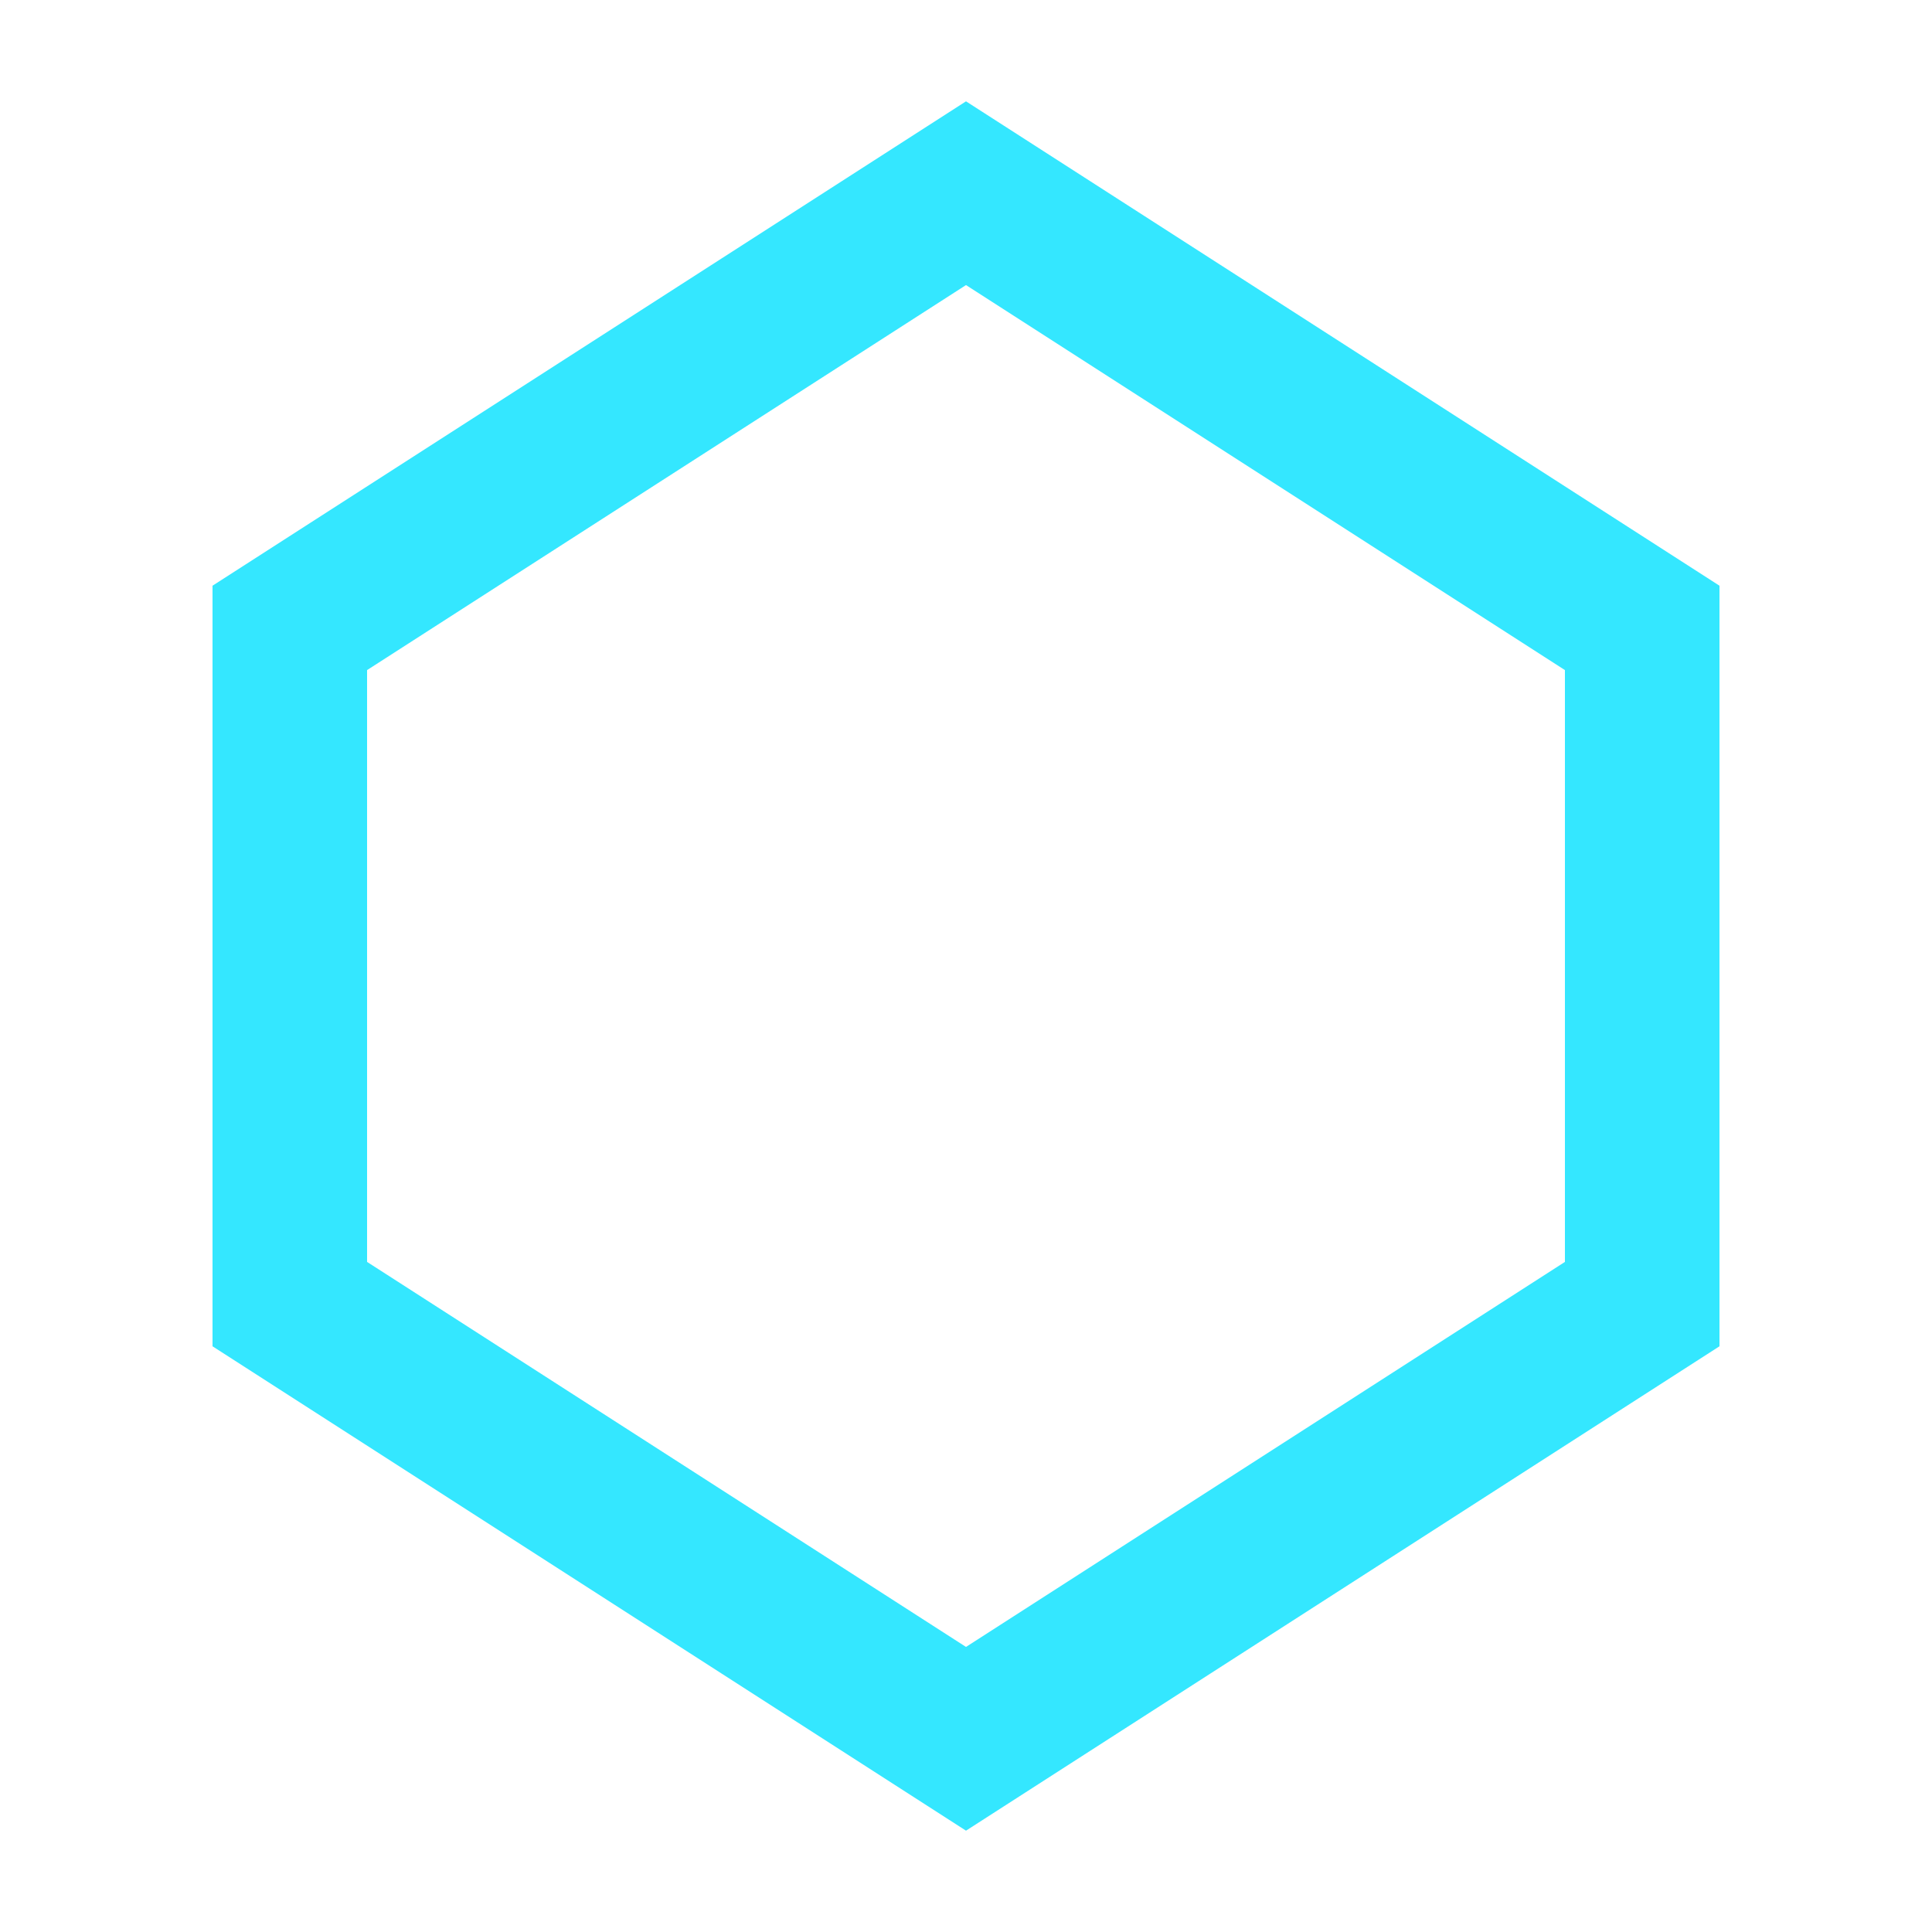
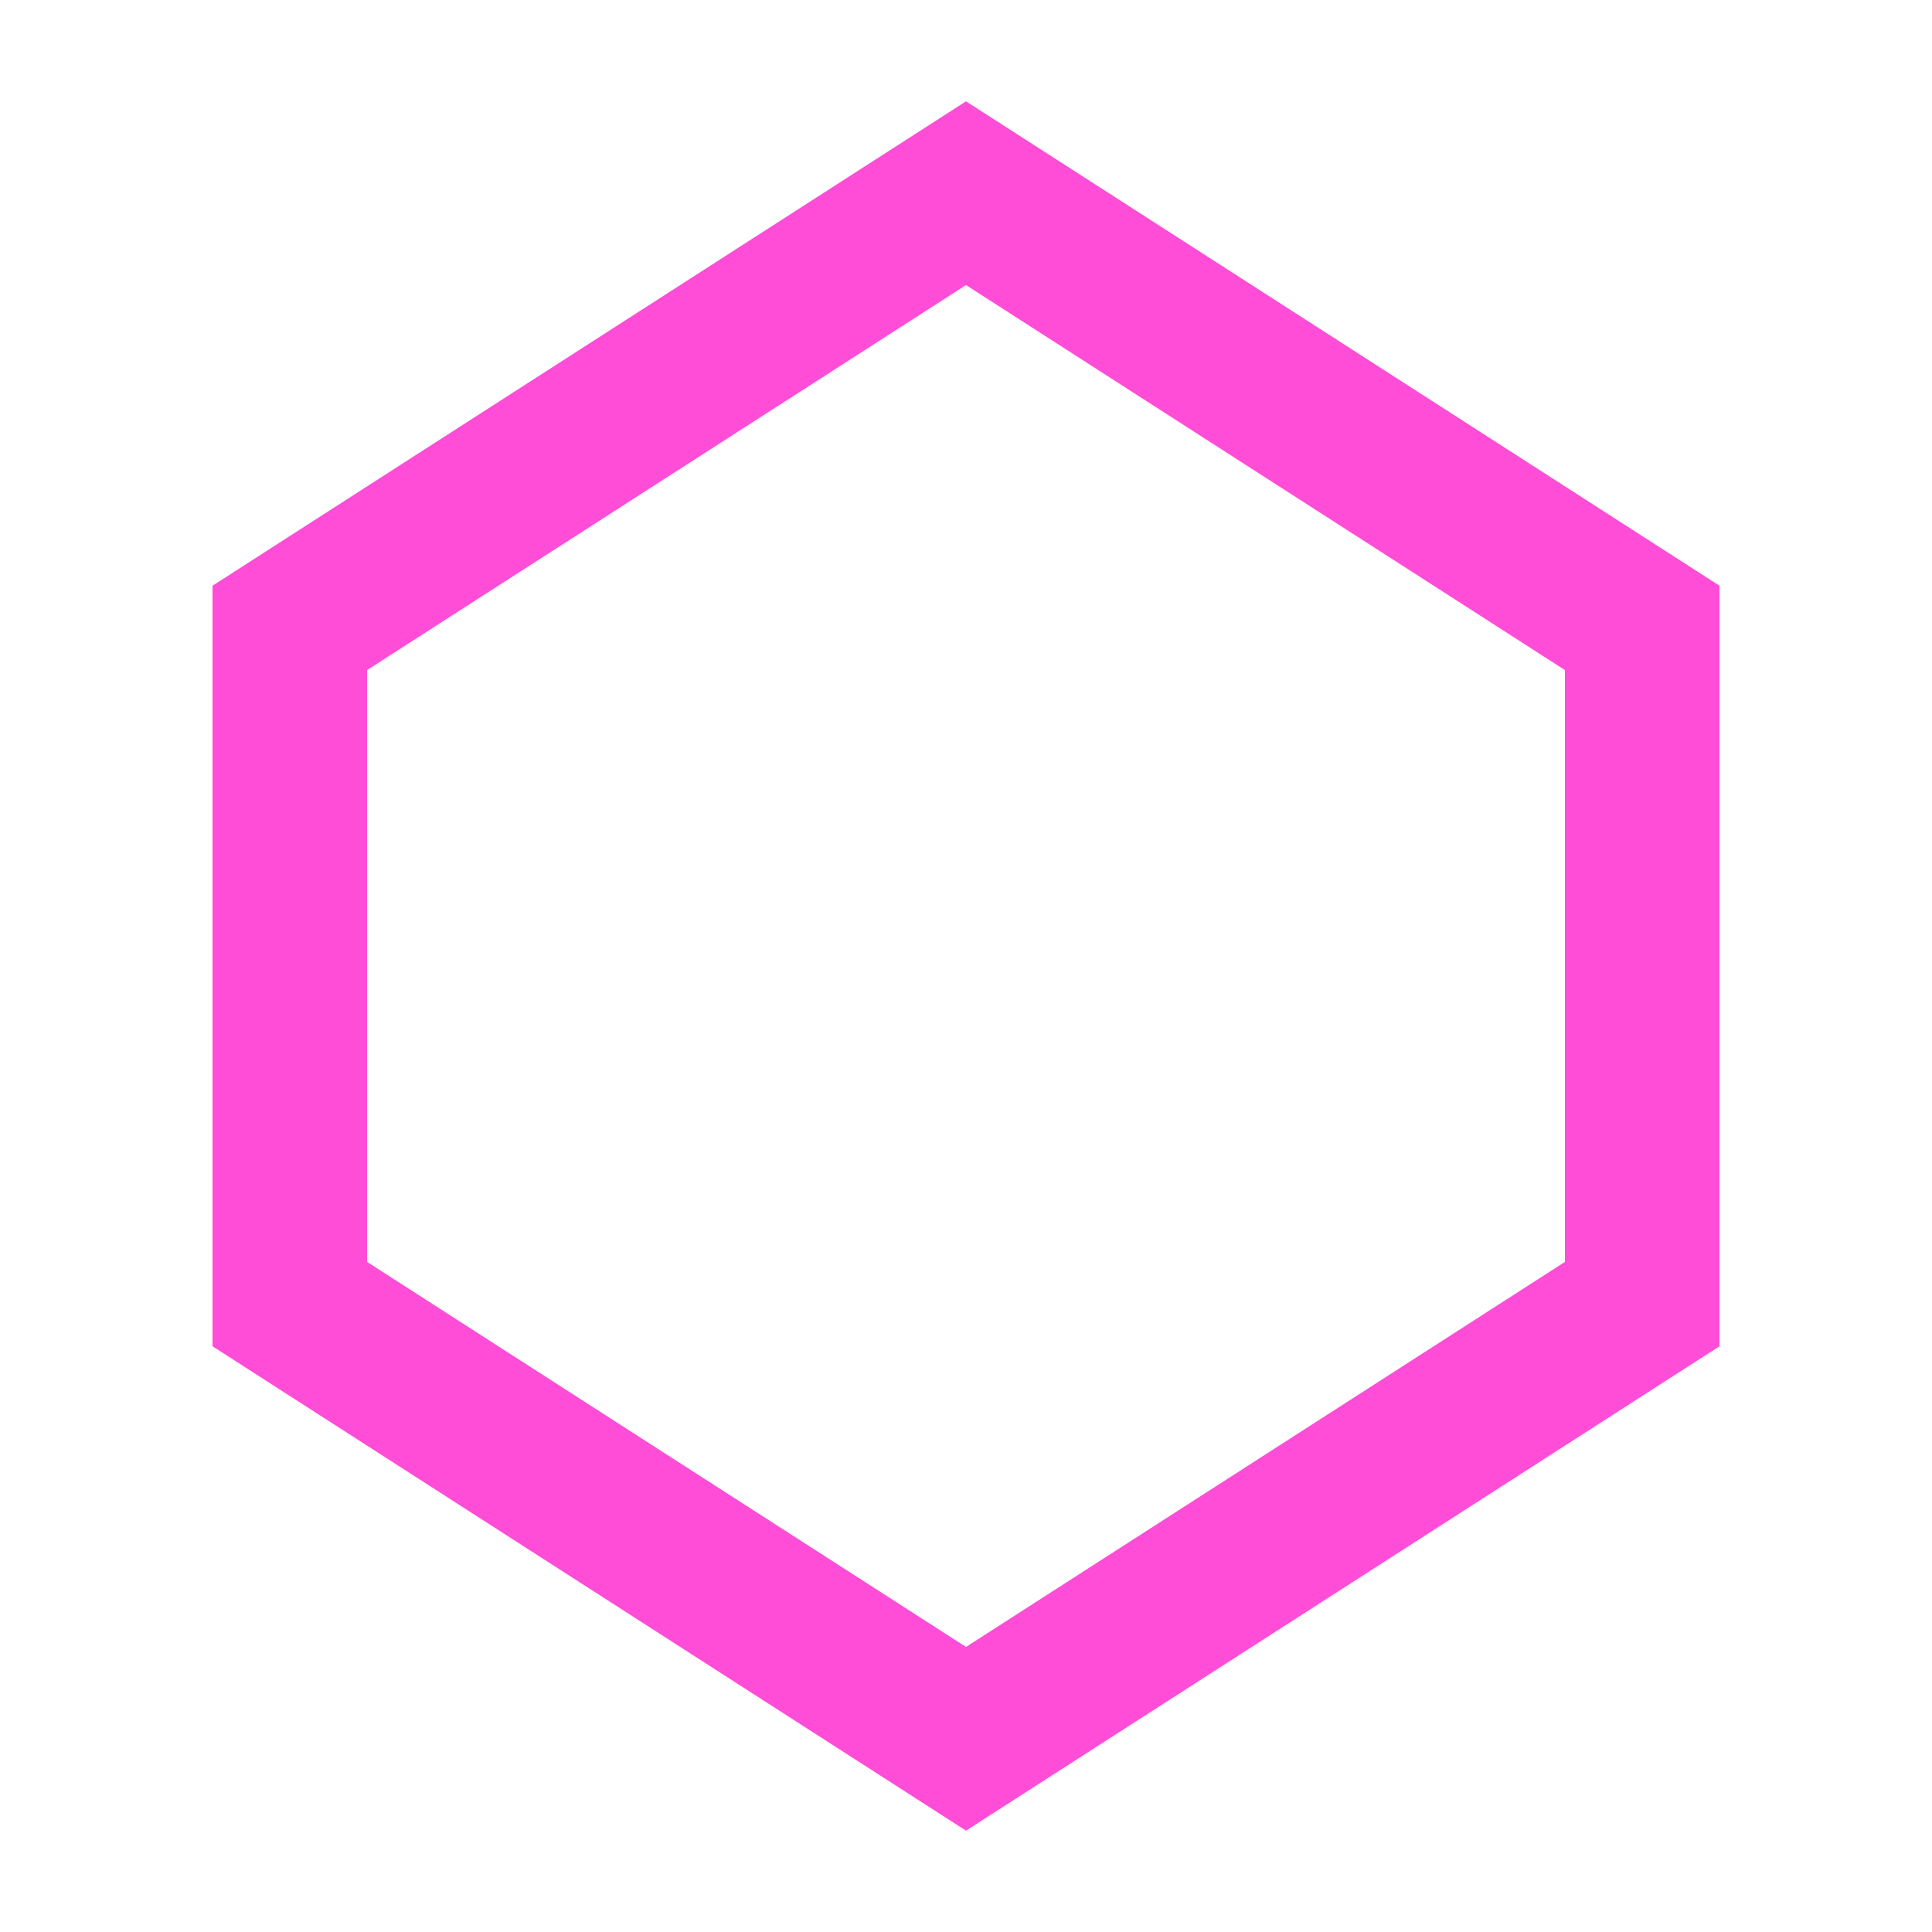
<svg xmlns="http://www.w3.org/2000/svg" viewBox="0 0 20 20" fill="none">
-   <path d="M10 2 L17 6.5 V13.5 L10 18 L3 13.5 V6.5 Z" stroke="#34e7ff" stroke-width="1.6" />
+   <path d="M10 2 L17 6.5 V13.5 L10 18 L3 13.5 V6.5 Z" stroke="#ff4dd8" stroke-width="1.6" />
</svg>
